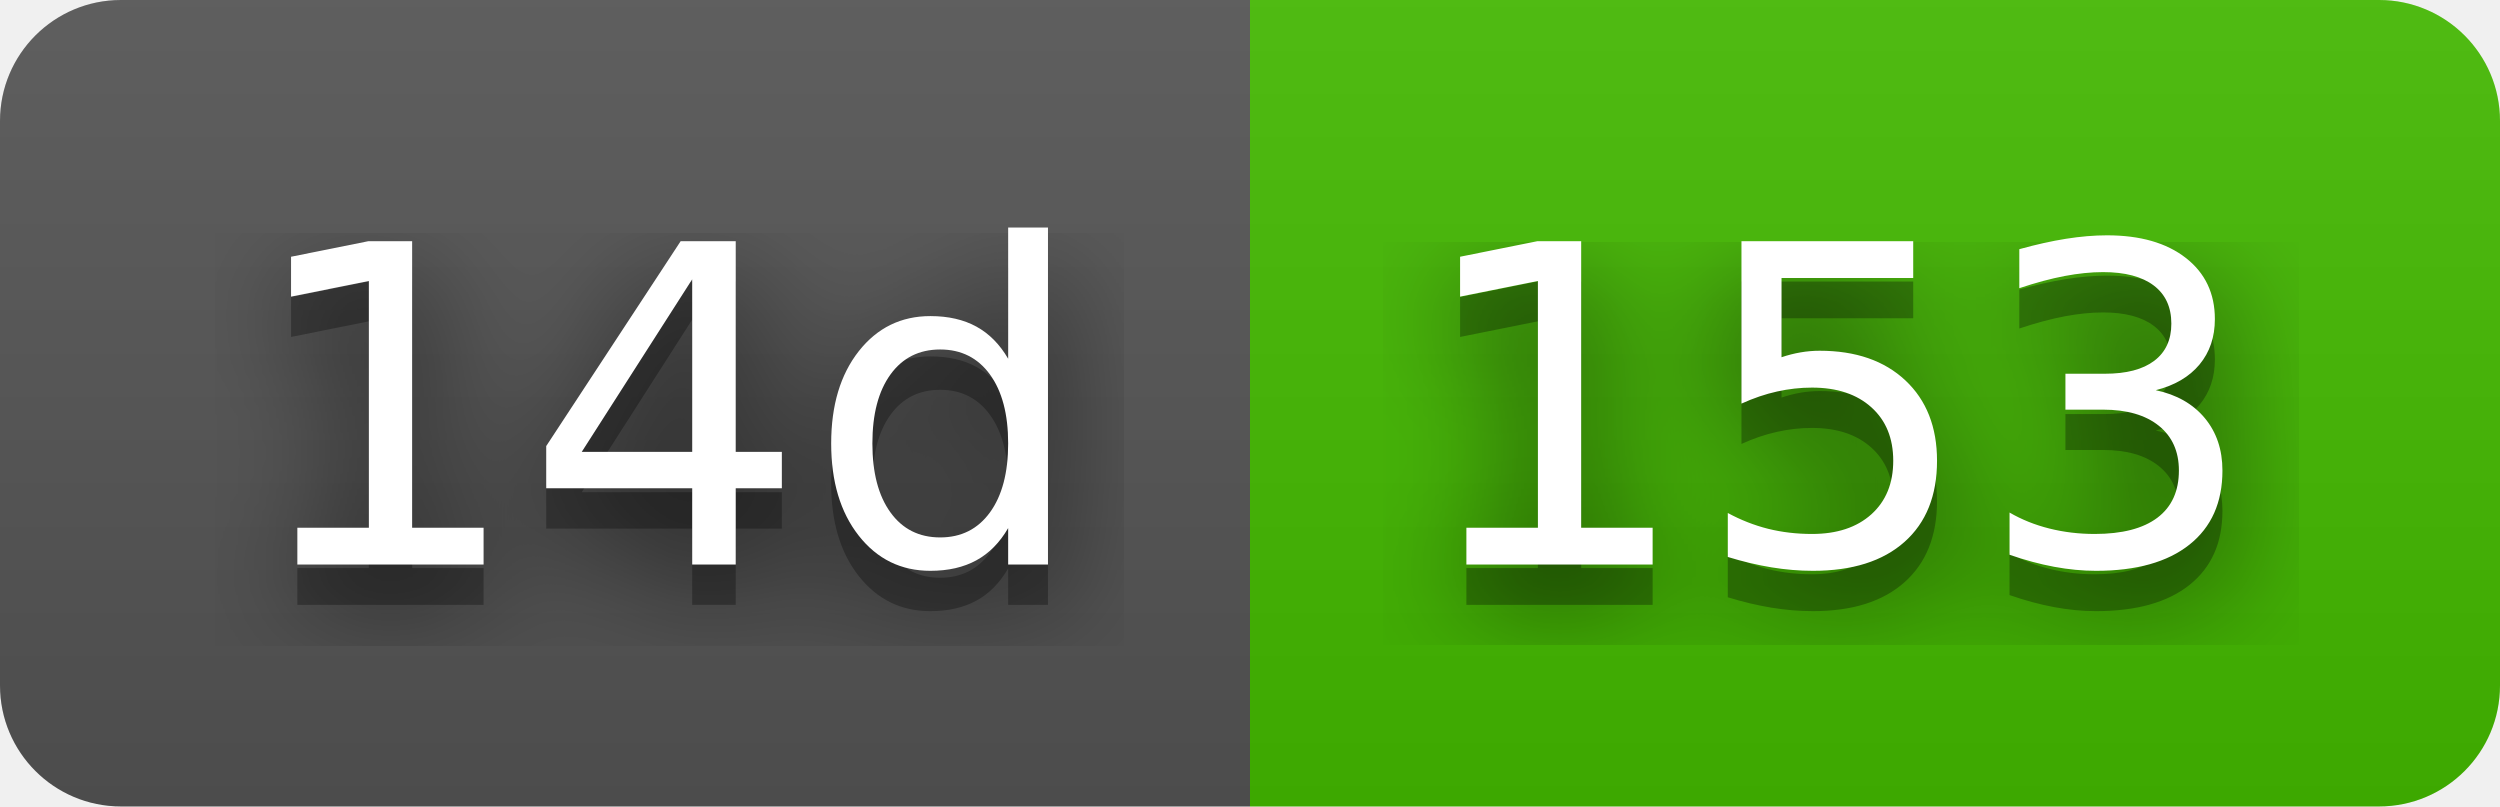
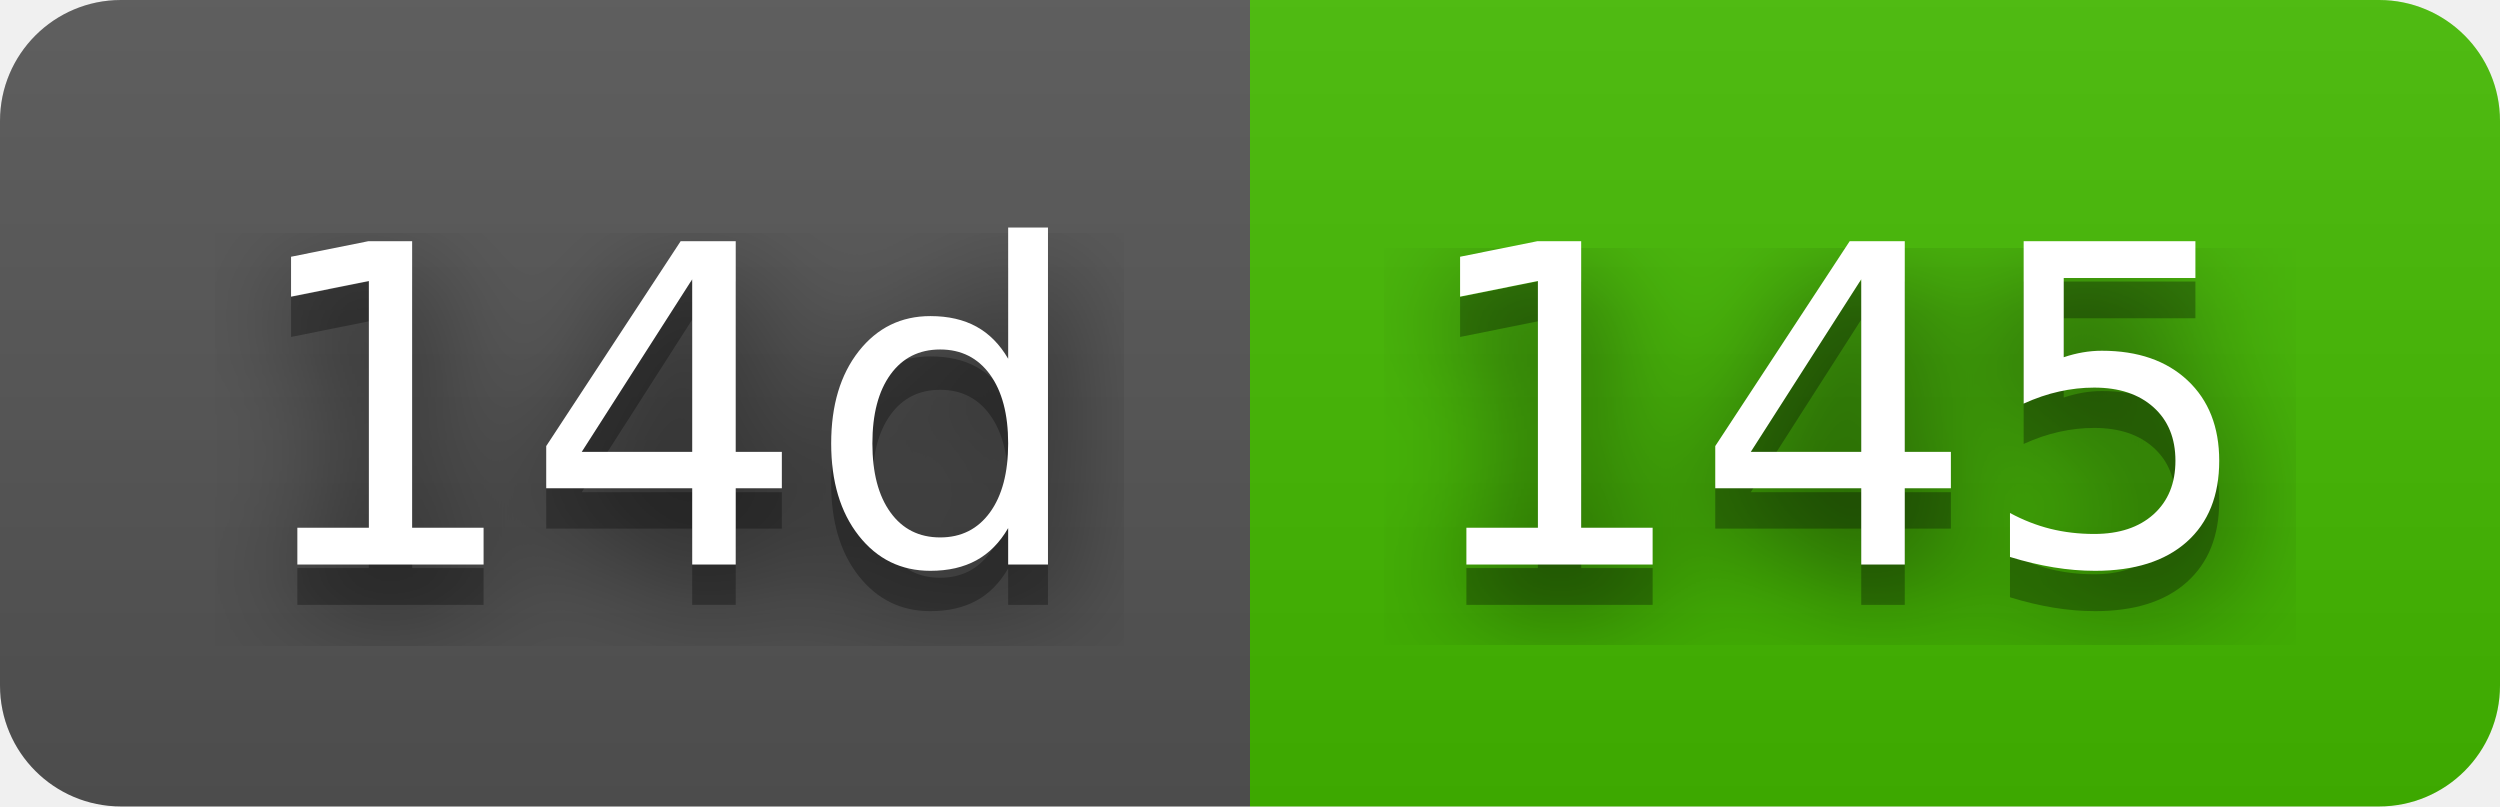
- <svg xmlns="http://www.w3.org/2000/svg" width="62" height="20" role="img" aria-label="14d: 153">
+ <svg xmlns="http://www.w3.org/2000/svg" width="62" height="20" role="img" aria-label="14d: 145">
  <filter id="blur">
    <feGaussianBlur stdDeviation="16" />
  </filter>
  <linearGradient id="s" x2="0" y2="100%">
    <stop offset="0" stop-color="#bbb" stop-opacity=".1" />
    <stop offset="1" stop-opacity=".1" />
  </linearGradient>
  <clipPath id="r">
    <rect width="62" height="20" rx="3" />
  </clipPath>
  <g clip-path="url(#r)">
    <rect width="31" height="20" fill="#555" />
    <rect x="31" width="31" height="20" fill="#4b0" />
    <rect width="62" height="20" fill="url(#s)" />
  </g>
  <g fill="#fff" text-anchor="middle" font-family="Verdana,Geneva,DejaVu Sans,sans-serif" text-rendering="geometricPrecision" font-size="110">
    <g transform="scale(.1)">
      <g aria-hidden="true" fill="#010101">
        <text x="165" y="150" fill-opacity=".8" filter="url(#blur)" textLength="210">14d</text>
        <text x="165" y="150" fill-opacity=".3" textLength="210">14d</text>
      </g>
      <text x="165" y="140" textLength="210">14d</text>
    </g>
    <g transform="scale(.1)">
      <g aria-hidden="true" fill="#010101">
-         <text x="455" y="150" fill-opacity=".8" filter="url(#blur)" textLength="210">153</text>
-         <text x="455" y="150" fill-opacity=".3" textLength="210">153</text>
+         <text x="455" y="150" fill-opacity=".8" filter="url(#blur)" textLength="210">145</text>
+         <text x="455" y="150" fill-opacity=".3" textLength="210">145</text>
      </g>
-       <text x="455" y="140" textLength="210">153</text>
+       <text x="455" y="140" textLength="210">145</text>
    </g>
  </g>
</svg>
